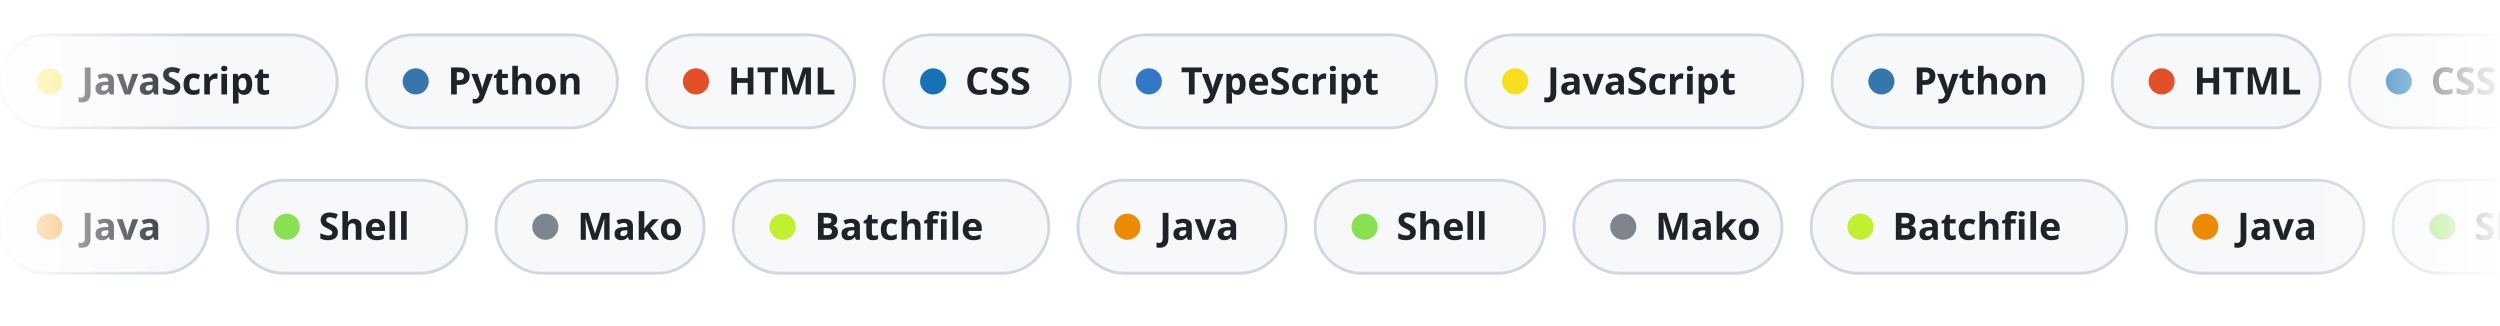
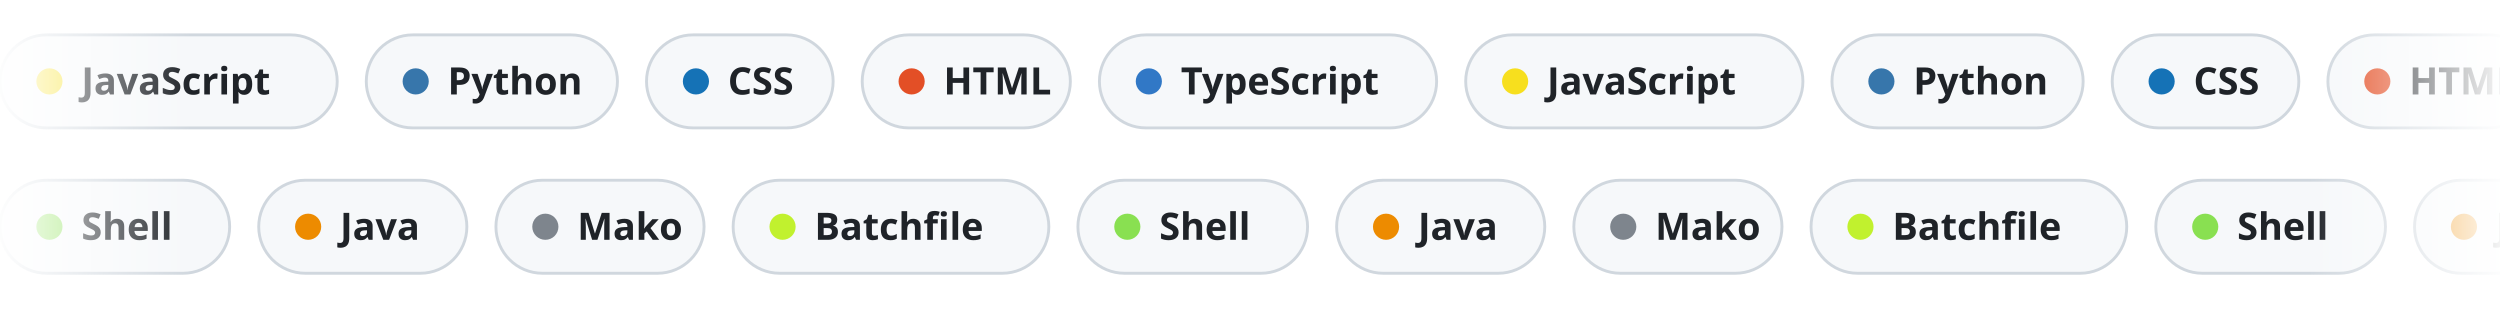
<svg xmlns="http://www.w3.org/2000/svg" width="860" height="112" viewBox="0 0 860 112" data-bg="light">
  <defs>
    <linearGradient id="edge" x1="0" y1="0" x2="1" y2="0">
      <stop offset="0" stop-color="#fff" stop-opacity="0" />
      <stop offset=".08" stop-color="#fff" />
      <stop offset=".92" stop-color="#fff" />
      <stop offset="1" stop-color="#fff" stop-opacity="0" />
    </linearGradient>
    <mask id="fadeEdges">
      <rect width="860" height="112" fill="url(#edge)" />
    </mask>
  </defs>
  <style>
    .chip{font:600 13px -apple-system,BlinkMacSystemFont,"Segoe UI","Noto Sans",Helvetica,Arial,sans-serif;fill:#1f2328}
    @keyframes row12{from{transform:translateX(0px)}to{transform:translateX(-1512.6px)}}
@keyframes row62{from{transform:translateX(-1112.4px)}to{transform:translateX(0px)}}</style>
  <g mask="url(#fadeEdges)">
    <g style="animation:row12 58.2s linear infinite">
      <g transform="translate(0,12)">
        <rect width="116" height="32" rx="16" fill="#f6f8fa" stroke="#d0d7de" />
        <circle cx="17" cy="16" r="4.5" fill="#f7df1e" />
        <text x="28" y="20.5" class="chip">JavaScript</text>
      </g>
      <g transform="translate(126,12)">
        <rect width="86.4" height="32" rx="16" fill="#f6f8fa" stroke="#d0d7de" />
        <circle cx="17" cy="16" r="4.5" fill="#3776ab" />
        <text x="28" y="20.5" class="chip">Python</text>
      </g>
      <g transform="translate(222.4,12)">
-         <rect width="71.6" height="32" rx="16" fill="#f6f8fa" stroke="#d0d7de" />
-         <circle cx="17" cy="16" r="4.5" fill="#e34f26" />
-         <text x="28" y="20.5" class="chip">HTML</text>
-       </g>
-       <g transform="translate(304,12)">
-         <rect width="64.2" height="32" rx="16" fill="#f6f8fa" stroke="#d0d7de" />
-         <circle cx="17" cy="16" r="4.5" fill="#1572b6" />
-         <text x="28" y="20.5" class="chip">CSS</text>
+         <rect width="64.2" height="32" rx="16" fill="#f6f8fa" stroke="#d0d7de" />
+         <circle cx="17" cy="16" r="4.5" fill="#1572b6" />
+         <text x="28" y="20.5" class="chip">CSS</text>
+       </g>
+       <g transform="translate(296.6,12)">
+         <rect width="71.6" height="32" rx="16" fill="#f6f8fa" stroke="#d0d7de" />
+         <circle cx="17" cy="16" r="4.5" fill="#e34f26" />
+         <text x="28" y="20.5" class="chip">HTML</text>
      </g>
      <g transform="translate(378.2,12)">
        <rect width="116" height="32" rx="16" fill="#f6f8fa" stroke="#d0d7de" />
        <circle cx="17" cy="16" r="4.5" fill="#3178c6" />
        <text x="28" y="20.5" class="chip">TypeScript</text>
      </g>
      <g transform="translate(504.2,12)">
        <rect width="116" height="32" rx="16" fill="#f6f8fa" stroke="#d0d7de" />
        <circle cx="17" cy="16" r="4.5" fill="#f7df1e" />
        <text x="28" y="20.5" class="chip">JavaScript</text>
      </g>
      <g transform="translate(630.2,12)">
        <rect width="86.4" height="32" rx="16" fill="#f6f8fa" stroke="#d0d7de" />
        <circle cx="17" cy="16" r="4.5" fill="#3776ab" />
        <text x="28" y="20.5" class="chip">Python</text>
      </g>
      <g transform="translate(726.6,12)">
-         <rect width="71.6" height="32" rx="16" fill="#f6f8fa" stroke="#d0d7de" />
-         <circle cx="17" cy="16" r="4.5" fill="#e34f26" />
-         <text x="28" y="20.5" class="chip">HTML</text>
-       </g>
-       <g transform="translate(808.2,12)">
-         <rect width="64.2" height="32" rx="16" fill="#f6f8fa" stroke="#d0d7de" />
-         <circle cx="17" cy="16" r="4.5" fill="#1572b6" />
-         <text x="28" y="20.5" class="chip">CSS</text>
+         <rect width="64.2" height="32" rx="16" fill="#f6f8fa" stroke="#d0d7de" />
+         <circle cx="17" cy="16" r="4.5" fill="#1572b6" />
+         <text x="28" y="20.5" class="chip">CSS</text>
+       </g>
+       <g transform="translate(800.8,12)">
+         <rect width="71.6" height="32" rx="16" fill="#f6f8fa" stroke="#d0d7de" />
+         <circle cx="17" cy="16" r="4.5" fill="#e34f26" />
+         <text x="28" y="20.5" class="chip">HTML</text>
      </g>
      <g transform="translate(882.4,12)">
        <rect width="116" height="32" rx="16" fill="#f6f8fa" stroke="#d0d7de" />
        <circle cx="17" cy="16" r="4.5" fill="#3178c6" />
        <text x="28" y="20.5" class="chip">TypeScript</text>
      </g>
      <g transform="translate(1008.4,12)">
        <rect width="116" height="32" rx="16" fill="#f6f8fa" stroke="#d0d7de" />
        <circle cx="17" cy="16" r="4.5" fill="#f7df1e" />
        <text x="28" y="20.5" class="chip">JavaScript</text>
      </g>
      <g transform="translate(1134.4,12)">
        <rect width="86.4" height="32" rx="16" fill="#f6f8fa" stroke="#d0d7de" />
        <circle cx="17" cy="16" r="4.5" fill="#3776ab" />
        <text x="28" y="20.5" class="chip">Python</text>
      </g>
      <g transform="translate(1230.8,12)">
-         <rect width="71.6" height="32" rx="16" fill="#f6f8fa" stroke="#d0d7de" />
-         <circle cx="17" cy="16" r="4.5" fill="#e34f26" />
-         <text x="28" y="20.5" class="chip">HTML</text>
-       </g>
-       <g transform="translate(1312.4,12)">
-         <rect width="64.2" height="32" rx="16" fill="#f6f8fa" stroke="#d0d7de" />
-         <circle cx="17" cy="16" r="4.5" fill="#1572b6" />
-         <text x="28" y="20.5" class="chip">CSS</text>
+         <rect width="64.2" height="32" rx="16" fill="#f6f8fa" stroke="#d0d7de" />
+         <circle cx="17" cy="16" r="4.5" fill="#1572b6" />
+         <text x="28" y="20.5" class="chip">CSS</text>
+       </g>
+       <g transform="translate(1305,12)">
+         <rect width="71.6" height="32" rx="16" fill="#f6f8fa" stroke="#d0d7de" />
+         <circle cx="17" cy="16" r="4.5" fill="#e34f26" />
+         <text x="28" y="20.5" class="chip">HTML</text>
      </g>
      <g transform="translate(1386.6,12)">
        <rect width="116" height="32" rx="16" fill="#f6f8fa" stroke="#d0d7de" />
        <circle cx="17" cy="16" r="4.5" fill="#3178c6" />
        <text x="28" y="20.5" class="chip">TypeScript</text>
      </g>
      <g transform="translate(1512.6,12)">
        <rect width="116" height="32" rx="16" fill="#f6f8fa" stroke="#d0d7de" />
        <circle cx="17" cy="16" r="4.5" fill="#f7df1e" />
        <text x="28" y="20.5" class="chip">JavaScript</text>
      </g>
      <g transform="translate(1638.6,12)">
        <rect width="86.4" height="32" rx="16" fill="#f6f8fa" stroke="#d0d7de" />
        <circle cx="17" cy="16" r="4.5" fill="#3776ab" />
        <text x="28" y="20.5" class="chip">Python</text>
      </g>
      <g transform="translate(1735,12)">
-         <rect width="71.6" height="32" rx="16" fill="#f6f8fa" stroke="#d0d7de" />
-         <circle cx="17" cy="16" r="4.5" fill="#e34f26" />
-         <text x="28" y="20.5" class="chip">HTML</text>
-       </g>
-       <g transform="translate(1816.6,12)">
-         <rect width="64.2" height="32" rx="16" fill="#f6f8fa" stroke="#d0d7de" />
-         <circle cx="17" cy="16" r="4.5" fill="#1572b6" />
-         <text x="28" y="20.5" class="chip">CSS</text>
+         <rect width="64.2" height="32" rx="16" fill="#f6f8fa" stroke="#d0d7de" />
+         <circle cx="17" cy="16" r="4.5" fill="#1572b6" />
+         <text x="28" y="20.5" class="chip">CSS</text>
+       </g>
+       <g transform="translate(1809.2,12)">
+         <rect width="71.6" height="32" rx="16" fill="#f6f8fa" stroke="#d0d7de" />
+         <circle cx="17" cy="16" r="4.5" fill="#e34f26" />
+         <text x="28" y="20.5" class="chip">HTML</text>
      </g>
      <g transform="translate(1890.8,12)">
        <rect width="116" height="32" rx="16" fill="#f6f8fa" stroke="#d0d7de" />
        <circle cx="17" cy="16" r="4.5" fill="#3178c6" />
        <text x="28" y="20.5" class="chip">TypeScript</text>
      </g>
      <g transform="translate(2016.8,12)">
        <rect width="116" height="32" rx="16" fill="#f6f8fa" stroke="#d0d7de" />
        <circle cx="17" cy="16" r="4.5" fill="#f7df1e" />
        <text x="28" y="20.5" class="chip">JavaScript</text>
      </g>
      <g transform="translate(2142.8,12)">
        <rect width="86.4" height="32" rx="16" fill="#f6f8fa" stroke="#d0d7de" />
        <circle cx="17" cy="16" r="4.5" fill="#3776ab" />
        <text x="28" y="20.5" class="chip">Python</text>
      </g>
      <g transform="translate(2239.2,12)">
-         <rect width="71.6" height="32" rx="16" fill="#f6f8fa" stroke="#d0d7de" />
-         <circle cx="17" cy="16" r="4.5" fill="#e34f26" />
-         <text x="28" y="20.5" class="chip">HTML</text>
-       </g>
-       <g transform="translate(2320.8,12)">
-         <rect width="64.2" height="32" rx="16" fill="#f6f8fa" stroke="#d0d7de" />
-         <circle cx="17" cy="16" r="4.5" fill="#1572b6" />
-         <text x="28" y="20.5" class="chip">CSS</text>
+         <rect width="64.2" height="32" rx="16" fill="#f6f8fa" stroke="#d0d7de" />
+         <circle cx="17" cy="16" r="4.5" fill="#1572b6" />
+         <text x="28" y="20.5" class="chip">CSS</text>
+       </g>
+       <g transform="translate(2313.4,12)">
+         <rect width="71.6" height="32" rx="16" fill="#f6f8fa" stroke="#d0d7de" />
+         <circle cx="17" cy="16" r="4.5" fill="#e34f26" />
+         <text x="28" y="20.5" class="chip">HTML</text>
      </g>
      <g transform="translate(2395,12)">
        <rect width="116" height="32" rx="16" fill="#f6f8fa" stroke="#d0d7de" />
        <circle cx="17" cy="16" r="4.5" fill="#3178c6" />
        <text x="28" y="20.5" class="chip">TypeScript</text>
      </g>
      <g transform="translate(2521,12)">
        <rect width="116" height="32" rx="16" fill="#f6f8fa" stroke="#d0d7de" />
        <circle cx="17" cy="16" r="4.5" fill="#f7df1e" />
        <text x="28" y="20.5" class="chip">JavaScript</text>
      </g>
      <g transform="translate(2647,12)">
        <rect width="86.4" height="32" rx="16" fill="#f6f8fa" stroke="#d0d7de" />
        <circle cx="17" cy="16" r="4.5" fill="#3776ab" />
        <text x="28" y="20.5" class="chip">Python</text>
      </g>
      <g transform="translate(2743.4,12)">
-         <rect width="71.6" height="32" rx="16" fill="#f6f8fa" stroke="#d0d7de" />
-         <circle cx="17" cy="16" r="4.5" fill="#e34f26" />
-         <text x="28" y="20.5" class="chip">HTML</text>
-       </g>
-       <g transform="translate(2825,12)">
-         <rect width="64.2" height="32" rx="16" fill="#f6f8fa" stroke="#d0d7de" />
-         <circle cx="17" cy="16" r="4.5" fill="#1572b6" />
-         <text x="28" y="20.5" class="chip">CSS</text>
+         <rect width="64.2" height="32" rx="16" fill="#f6f8fa" stroke="#d0d7de" />
+         <circle cx="17" cy="16" r="4.5" fill="#1572b6" />
+         <text x="28" y="20.5" class="chip">CSS</text>
+       </g>
+       <g transform="translate(2817.6,12)">
+         <rect width="71.6" height="32" rx="16" fill="#f6f8fa" stroke="#d0d7de" />
+         <circle cx="17" cy="16" r="4.5" fill="#e34f26" />
+         <text x="28" y="20.5" class="chip">HTML</text>
      </g>
      <g transform="translate(2899.2,12)">
        <rect width="116" height="32" rx="16" fill="#f6f8fa" stroke="#d0d7de" />
        <circle cx="17" cy="16" r="4.5" fill="#3178c6" />
        <text x="28" y="20.5" class="chip">TypeScript</text>
      </g>
    </g>
    <g style="animation:row62 55.6s linear infinite">
      <g transform="translate(0,62)">
-         <rect width="71.6" height="32" rx="16" fill="#f6f8fa" stroke="#d0d7de" />
-         <circle cx="17" cy="16" r="4.5" fill="#ed8b00" />
-         <text x="28" y="20.5" class="chip">Java</text>
-       </g>
-       <g transform="translate(81.6,62)">
-         <rect width="79" height="32" rx="16" fill="#f6f8fa" stroke="#d0d7de" />
-         <circle cx="17" cy="16" r="4.5" fill="#89e051" />
-         <text x="28" y="20.5" class="chip">Shell</text>
+         <rect width="79" height="32" rx="16" fill="#f6f8fa" stroke="#d0d7de" />
+         <circle cx="17" cy="16" r="4.5" fill="#89e051" />
+         <text x="28" y="20.5" class="chip">Shell</text>
+       </g>
+       <g transform="translate(89,62)">
+         <rect width="71.6" height="32" rx="16" fill="#f6f8fa" stroke="#d0d7de" />
+         <circle cx="17" cy="16" r="4.5" fill="#ed8b00" />
+         <text x="28" y="20.5" class="chip">Java</text>
      </g>
      <g transform="translate(170.6,62)">
        <rect width="71.6" height="32" rx="16" fill="#f6f8fa" stroke="#d0d7de" />
        <circle cx="17" cy="16" r="4.5" fill="#7e858d" />
        <text x="28" y="20.5" class="chip">Mako</text>
      </g>
      <g transform="translate(252.2,62)">
        <rect width="108.6" height="32" rx="16" fill="#f6f8fa" stroke="#d0d7de" />
        <circle cx="17" cy="16" r="4.5" fill="#C1F12E" />
        <text x="28" y="20.5" class="chip">Batchfile</text>
      </g>
      <g transform="translate(370.8,62)">
-         <rect width="71.6" height="32" rx="16" fill="#f6f8fa" stroke="#d0d7de" />
-         <circle cx="17" cy="16" r="4.5" fill="#ed8b00" />
-         <text x="28" y="20.5" class="chip">Java</text>
-       </g>
-       <g transform="translate(452.4,62)">
-         <rect width="79" height="32" rx="16" fill="#f6f8fa" stroke="#d0d7de" />
-         <circle cx="17" cy="16" r="4.5" fill="#89e051" />
-         <text x="28" y="20.5" class="chip">Shell</text>
+         <rect width="79" height="32" rx="16" fill="#f6f8fa" stroke="#d0d7de" />
+         <circle cx="17" cy="16" r="4.5" fill="#89e051" />
+         <text x="28" y="20.5" class="chip">Shell</text>
+       </g>
+       <g transform="translate(459.8,62)">
+         <rect width="71.6" height="32" rx="16" fill="#f6f8fa" stroke="#d0d7de" />
+         <circle cx="17" cy="16" r="4.5" fill="#ed8b00" />
+         <text x="28" y="20.5" class="chip">Java</text>
      </g>
      <g transform="translate(541.4,62)">
        <rect width="71.6" height="32" rx="16" fill="#f6f8fa" stroke="#d0d7de" />
        <circle cx="17" cy="16" r="4.5" fill="#7e858d" />
        <text x="28" y="20.5" class="chip">Mako</text>
      </g>
      <g transform="translate(623,62)">
        <rect width="108.6" height="32" rx="16" fill="#f6f8fa" stroke="#d0d7de" />
        <circle cx="17" cy="16" r="4.5" fill="#C1F12E" />
        <text x="28" y="20.5" class="chip">Batchfile</text>
      </g>
      <g transform="translate(741.6,62)">
-         <rect width="71.6" height="32" rx="16" fill="#f6f8fa" stroke="#d0d7de" />
-         <circle cx="17" cy="16" r="4.5" fill="#ed8b00" />
-         <text x="28" y="20.5" class="chip">Java</text>
-       </g>
-       <g transform="translate(823.2,62)">
-         <rect width="79" height="32" rx="16" fill="#f6f8fa" stroke="#d0d7de" />
-         <circle cx="17" cy="16" r="4.5" fill="#89e051" />
-         <text x="28" y="20.5" class="chip">Shell</text>
+         <rect width="79" height="32" rx="16" fill="#f6f8fa" stroke="#d0d7de" />
+         <circle cx="17" cy="16" r="4.5" fill="#89e051" />
+         <text x="28" y="20.5" class="chip">Shell</text>
+       </g>
+       <g transform="translate(830.6,62)">
+         <rect width="71.6" height="32" rx="16" fill="#f6f8fa" stroke="#d0d7de" />
+         <circle cx="17" cy="16" r="4.5" fill="#ed8b00" />
+         <text x="28" y="20.5" class="chip">Java</text>
      </g>
      <g transform="translate(912.2,62)">
        <rect width="71.6" height="32" rx="16" fill="#f6f8fa" stroke="#d0d7de" />
        <circle cx="17" cy="16" r="4.5" fill="#7e858d" />
        <text x="28" y="20.5" class="chip">Mako</text>
      </g>
      <g transform="translate(993.8,62)">
        <rect width="108.6" height="32" rx="16" fill="#f6f8fa" stroke="#d0d7de" />
        <circle cx="17" cy="16" r="4.5" fill="#C1F12E" />
        <text x="28" y="20.5" class="chip">Batchfile</text>
      </g>
      <g transform="translate(1112.4,62)">
-         <rect width="71.6" height="32" rx="16" fill="#f6f8fa" stroke="#d0d7de" />
-         <circle cx="17" cy="16" r="4.5" fill="#ed8b00" />
-         <text x="28" y="20.5" class="chip">Java</text>
-       </g>
-       <g transform="translate(1194,62)">
-         <rect width="79" height="32" rx="16" fill="#f6f8fa" stroke="#d0d7de" />
-         <circle cx="17" cy="16" r="4.5" fill="#89e051" />
-         <text x="28" y="20.5" class="chip">Shell</text>
+         <rect width="79" height="32" rx="16" fill="#f6f8fa" stroke="#d0d7de" />
+         <circle cx="17" cy="16" r="4.5" fill="#89e051" />
+         <text x="28" y="20.5" class="chip">Shell</text>
+       </g>
+       <g transform="translate(1201.4,62)">
+         <rect width="71.6" height="32" rx="16" fill="#f6f8fa" stroke="#d0d7de" />
+         <circle cx="17" cy="16" r="4.5" fill="#ed8b00" />
+         <text x="28" y="20.5" class="chip">Java</text>
      </g>
      <g transform="translate(1283,62)">
        <rect width="71.6" height="32" rx="16" fill="#f6f8fa" stroke="#d0d7de" />
        <circle cx="17" cy="16" r="4.5" fill="#7e858d" />
        <text x="28" y="20.5" class="chip">Mako</text>
      </g>
      <g transform="translate(1364.6,62)">
        <rect width="108.6" height="32" rx="16" fill="#f6f8fa" stroke="#d0d7de" />
        <circle cx="17" cy="16" r="4.5" fill="#C1F12E" />
        <text x="28" y="20.5" class="chip">Batchfile</text>
      </g>
      <g transform="translate(1483.2,62)">
-         <rect width="71.6" height="32" rx="16" fill="#f6f8fa" stroke="#d0d7de" />
-         <circle cx="17" cy="16" r="4.5" fill="#ed8b00" />
-         <text x="28" y="20.5" class="chip">Java</text>
-       </g>
-       <g transform="translate(1564.8,62)">
-         <rect width="79" height="32" rx="16" fill="#f6f8fa" stroke="#d0d7de" />
-         <circle cx="17" cy="16" r="4.5" fill="#89e051" />
-         <text x="28" y="20.5" class="chip">Shell</text>
+         <rect width="79" height="32" rx="16" fill="#f6f8fa" stroke="#d0d7de" />
+         <circle cx="17" cy="16" r="4.5" fill="#89e051" />
+         <text x="28" y="20.5" class="chip">Shell</text>
+       </g>
+       <g transform="translate(1572.2,62)">
+         <rect width="71.6" height="32" rx="16" fill="#f6f8fa" stroke="#d0d7de" />
+         <circle cx="17" cy="16" r="4.5" fill="#ed8b00" />
+         <text x="28" y="20.5" class="chip">Java</text>
      </g>
      <g transform="translate(1653.8,62)">
        <rect width="71.6" height="32" rx="16" fill="#f6f8fa" stroke="#d0d7de" />
        <circle cx="17" cy="16" r="4.5" fill="#7e858d" />
        <text x="28" y="20.5" class="chip">Mako</text>
      </g>
      <g transform="translate(1735.4,62)">
        <rect width="108.6" height="32" rx="16" fill="#f6f8fa" stroke="#d0d7de" />
        <circle cx="17" cy="16" r="4.5" fill="#C1F12E" />
        <text x="28" y="20.5" class="chip">Batchfile</text>
      </g>
      <g transform="translate(1854,62)">
-         <rect width="71.6" height="32" rx="16" fill="#f6f8fa" stroke="#d0d7de" />
-         <circle cx="17" cy="16" r="4.5" fill="#ed8b00" />
-         <text x="28" y="20.5" class="chip">Java</text>
-       </g>
-       <g transform="translate(1935.6,62)">
-         <rect width="79" height="32" rx="16" fill="#f6f8fa" stroke="#d0d7de" />
-         <circle cx="17" cy="16" r="4.5" fill="#89e051" />
-         <text x="28" y="20.5" class="chip">Shell</text>
+         <rect width="79" height="32" rx="16" fill="#f6f8fa" stroke="#d0d7de" />
+         <circle cx="17" cy="16" r="4.5" fill="#89e051" />
+         <text x="28" y="20.5" class="chip">Shell</text>
+       </g>
+       <g transform="translate(1943,62)">
+         <rect width="71.6" height="32" rx="16" fill="#f6f8fa" stroke="#d0d7de" />
+         <circle cx="17" cy="16" r="4.5" fill="#ed8b00" />
+         <text x="28" y="20.5" class="chip">Java</text>
      </g>
      <g transform="translate(2024.6,62)">
        <rect width="71.6" height="32" rx="16" fill="#f6f8fa" stroke="#d0d7de" />
        <circle cx="17" cy="16" r="4.5" fill="#7e858d" />
        <text x="28" y="20.5" class="chip">Mako</text>
      </g>
      <g transform="translate(2106.2,62)">
        <rect width="108.6" height="32" rx="16" fill="#f6f8fa" stroke="#d0d7de" />
        <circle cx="17" cy="16" r="4.5" fill="#C1F12E" />
        <text x="28" y="20.5" class="chip">Batchfile</text>
      </g>
    </g>
  </g>
</svg>
